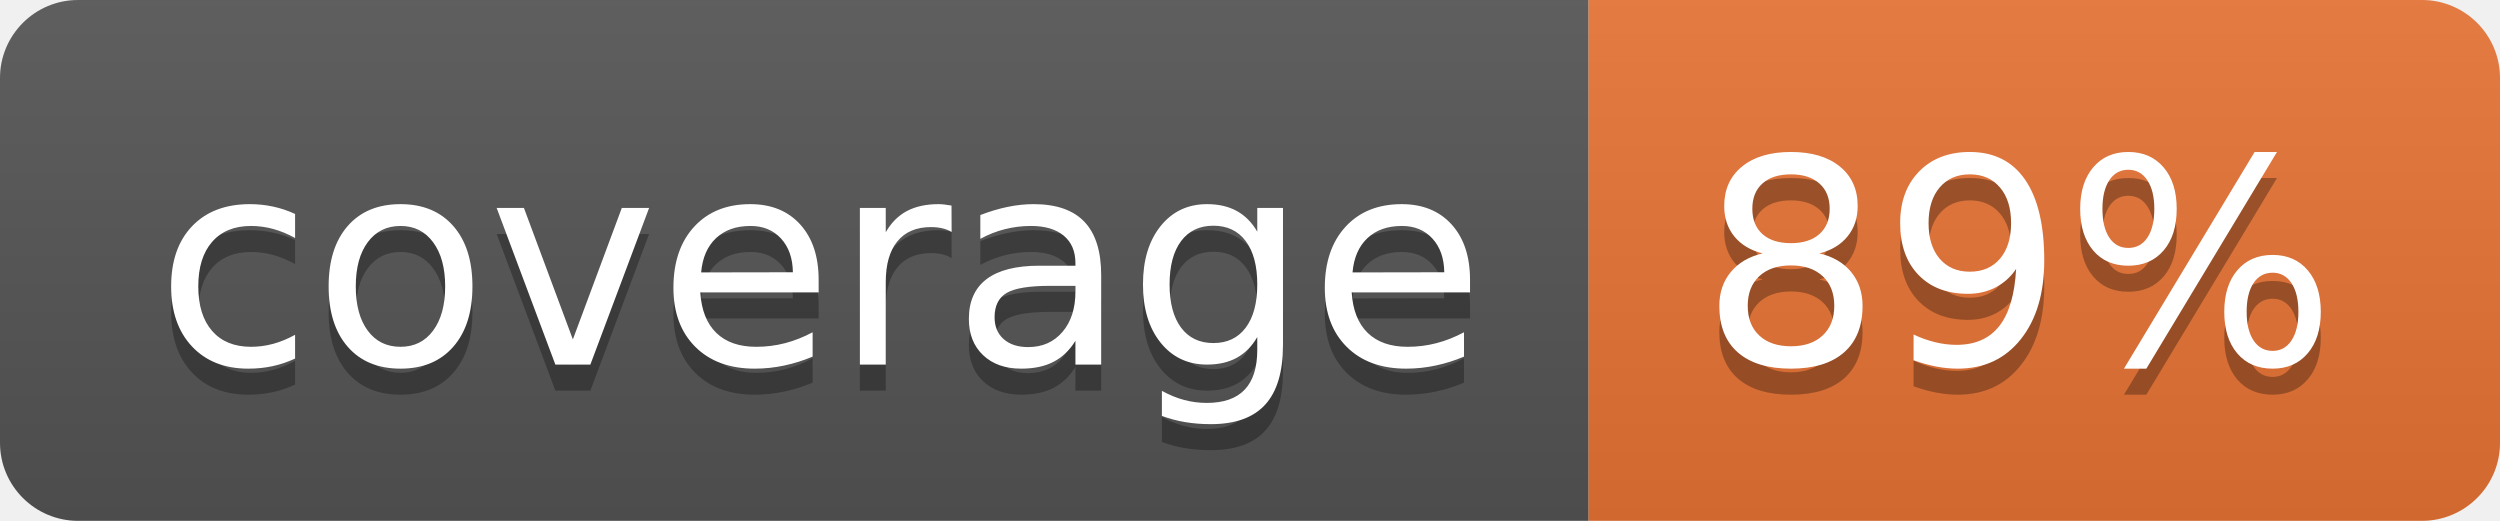
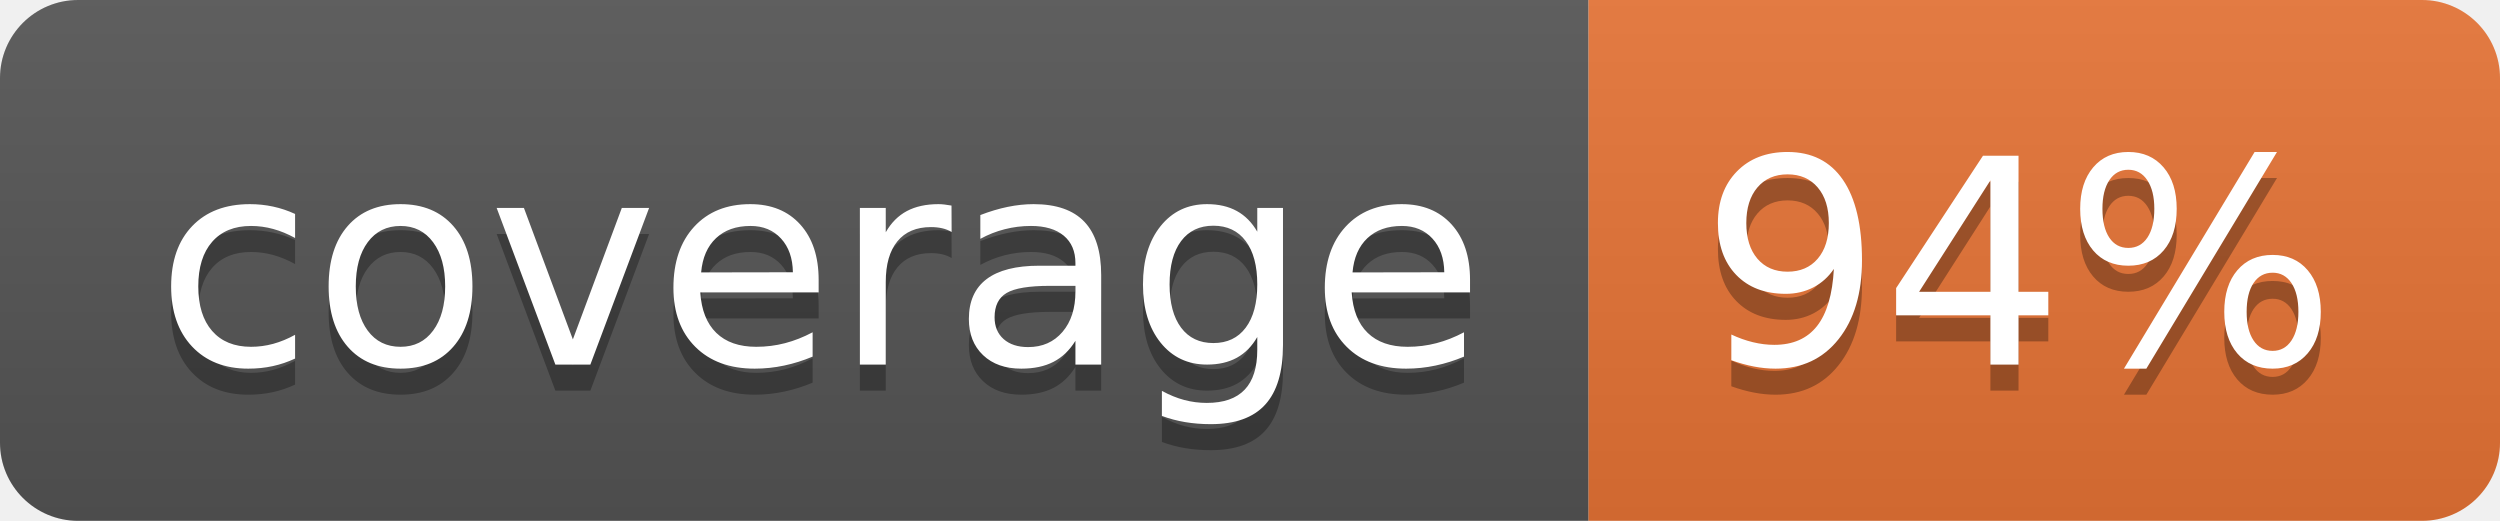
<svg xmlns="http://www.w3.org/2000/svg" width="96" height="20">
  <linearGradient id="b" x2="0" y2="100%">
    <stop offset="0" stop-color="#bbb" stop-opacity=".1" />
    <stop offset="1" stop-opacity=".1" />
  </linearGradient>
  <clipPath id="a">
    <rect width="96" height="20" rx="3" fill="#fff" />
  </clipPath>
  <g clip-path="url(#a)">
    <path fill="#555" d="M0 0h61v20H0z" />
    <path fill="#E87435" d="M61 0h35v20H61z" />
    <path fill="url(#b)" d="M0 0h96v20H0z" />
  </g>
  <g fill="#fff" text-anchor="middle" font-family="DejaVu Sans,Verdana,Geneva,sans-serif" font-size="110">
    <text x="315" y="150" fill="#010101" fill-opacity=".3" transform="scale(.1)" textLength="510">coverage</text>
    <text x="315" y="140" transform="scale(.1)" textLength="510">coverage</text>
-     <text x="775" y="150" fill="#010101" fill-opacity=".3" transform="scale(.1)" textLength="250">89%</text>
-     <text x="775" y="140" transform="scale(.1)" textLength="250">89%</text>
+     <text x="775" y="150" fill="#010101" fill-opacity=".3" transform="scale(.1)" textLength="250">94%</text>
+     <text x="775" y="140" transform="scale(.1)" textLength="250">94%</text>
  </g>
</svg>
